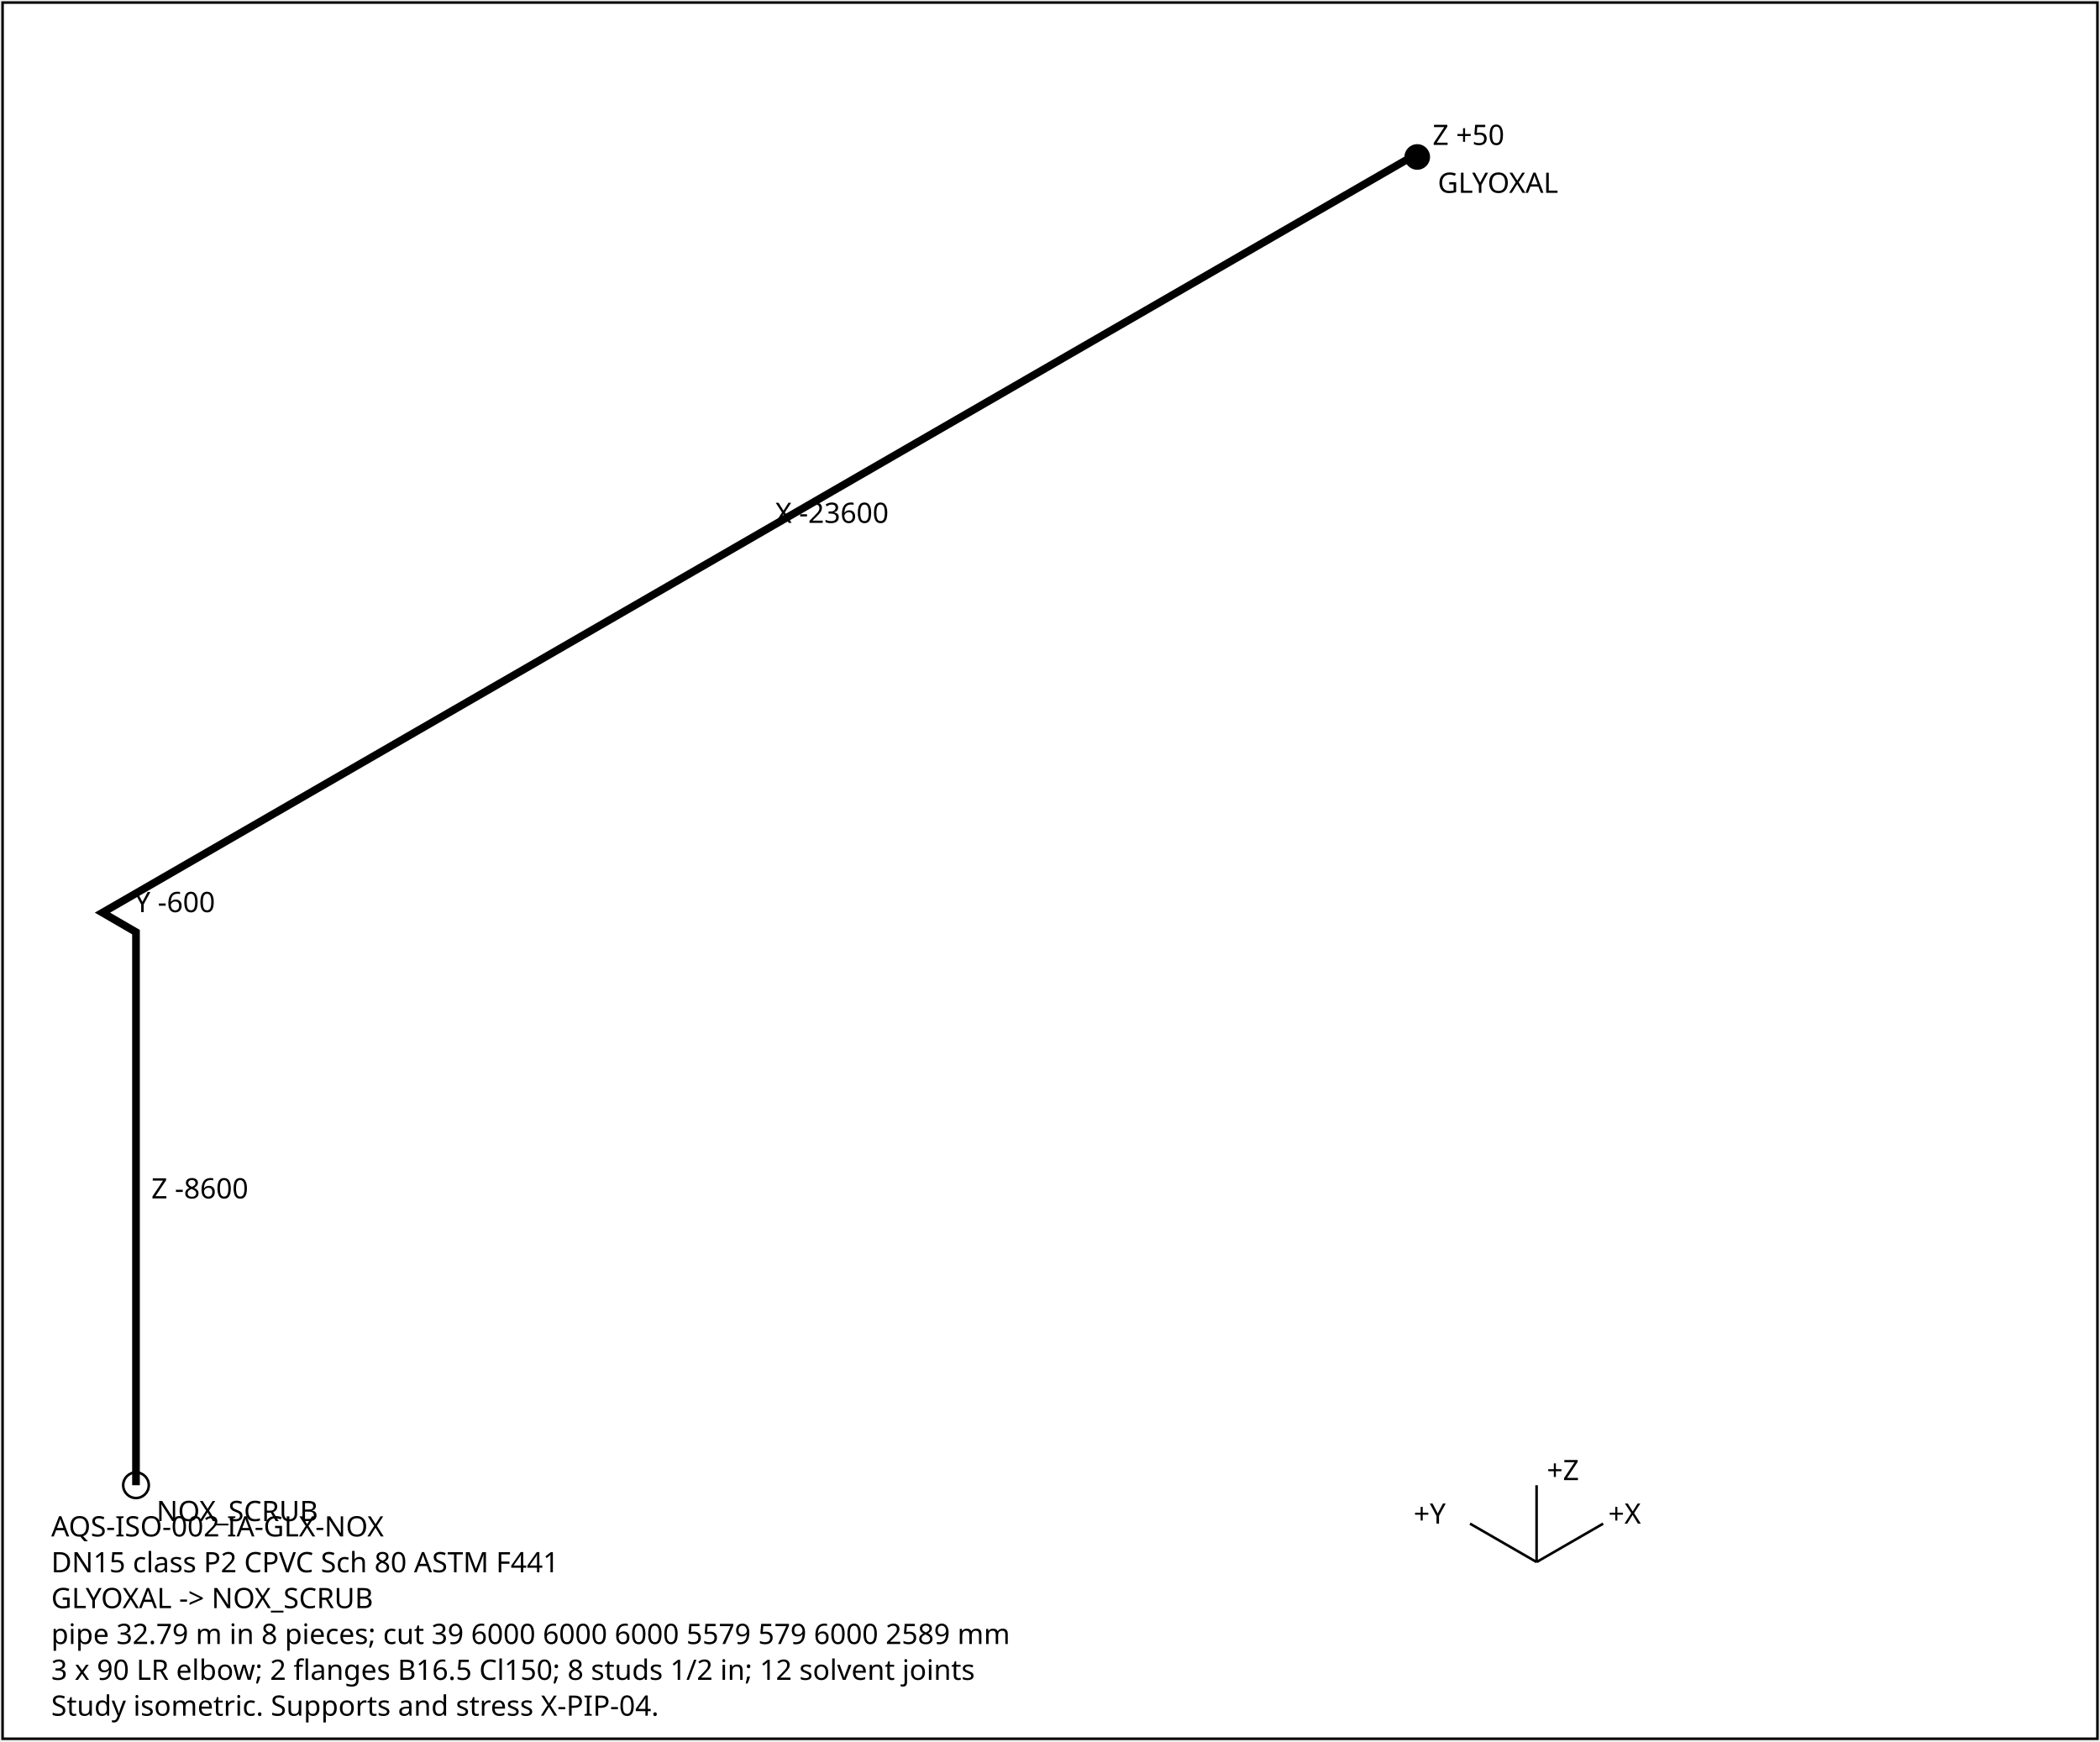
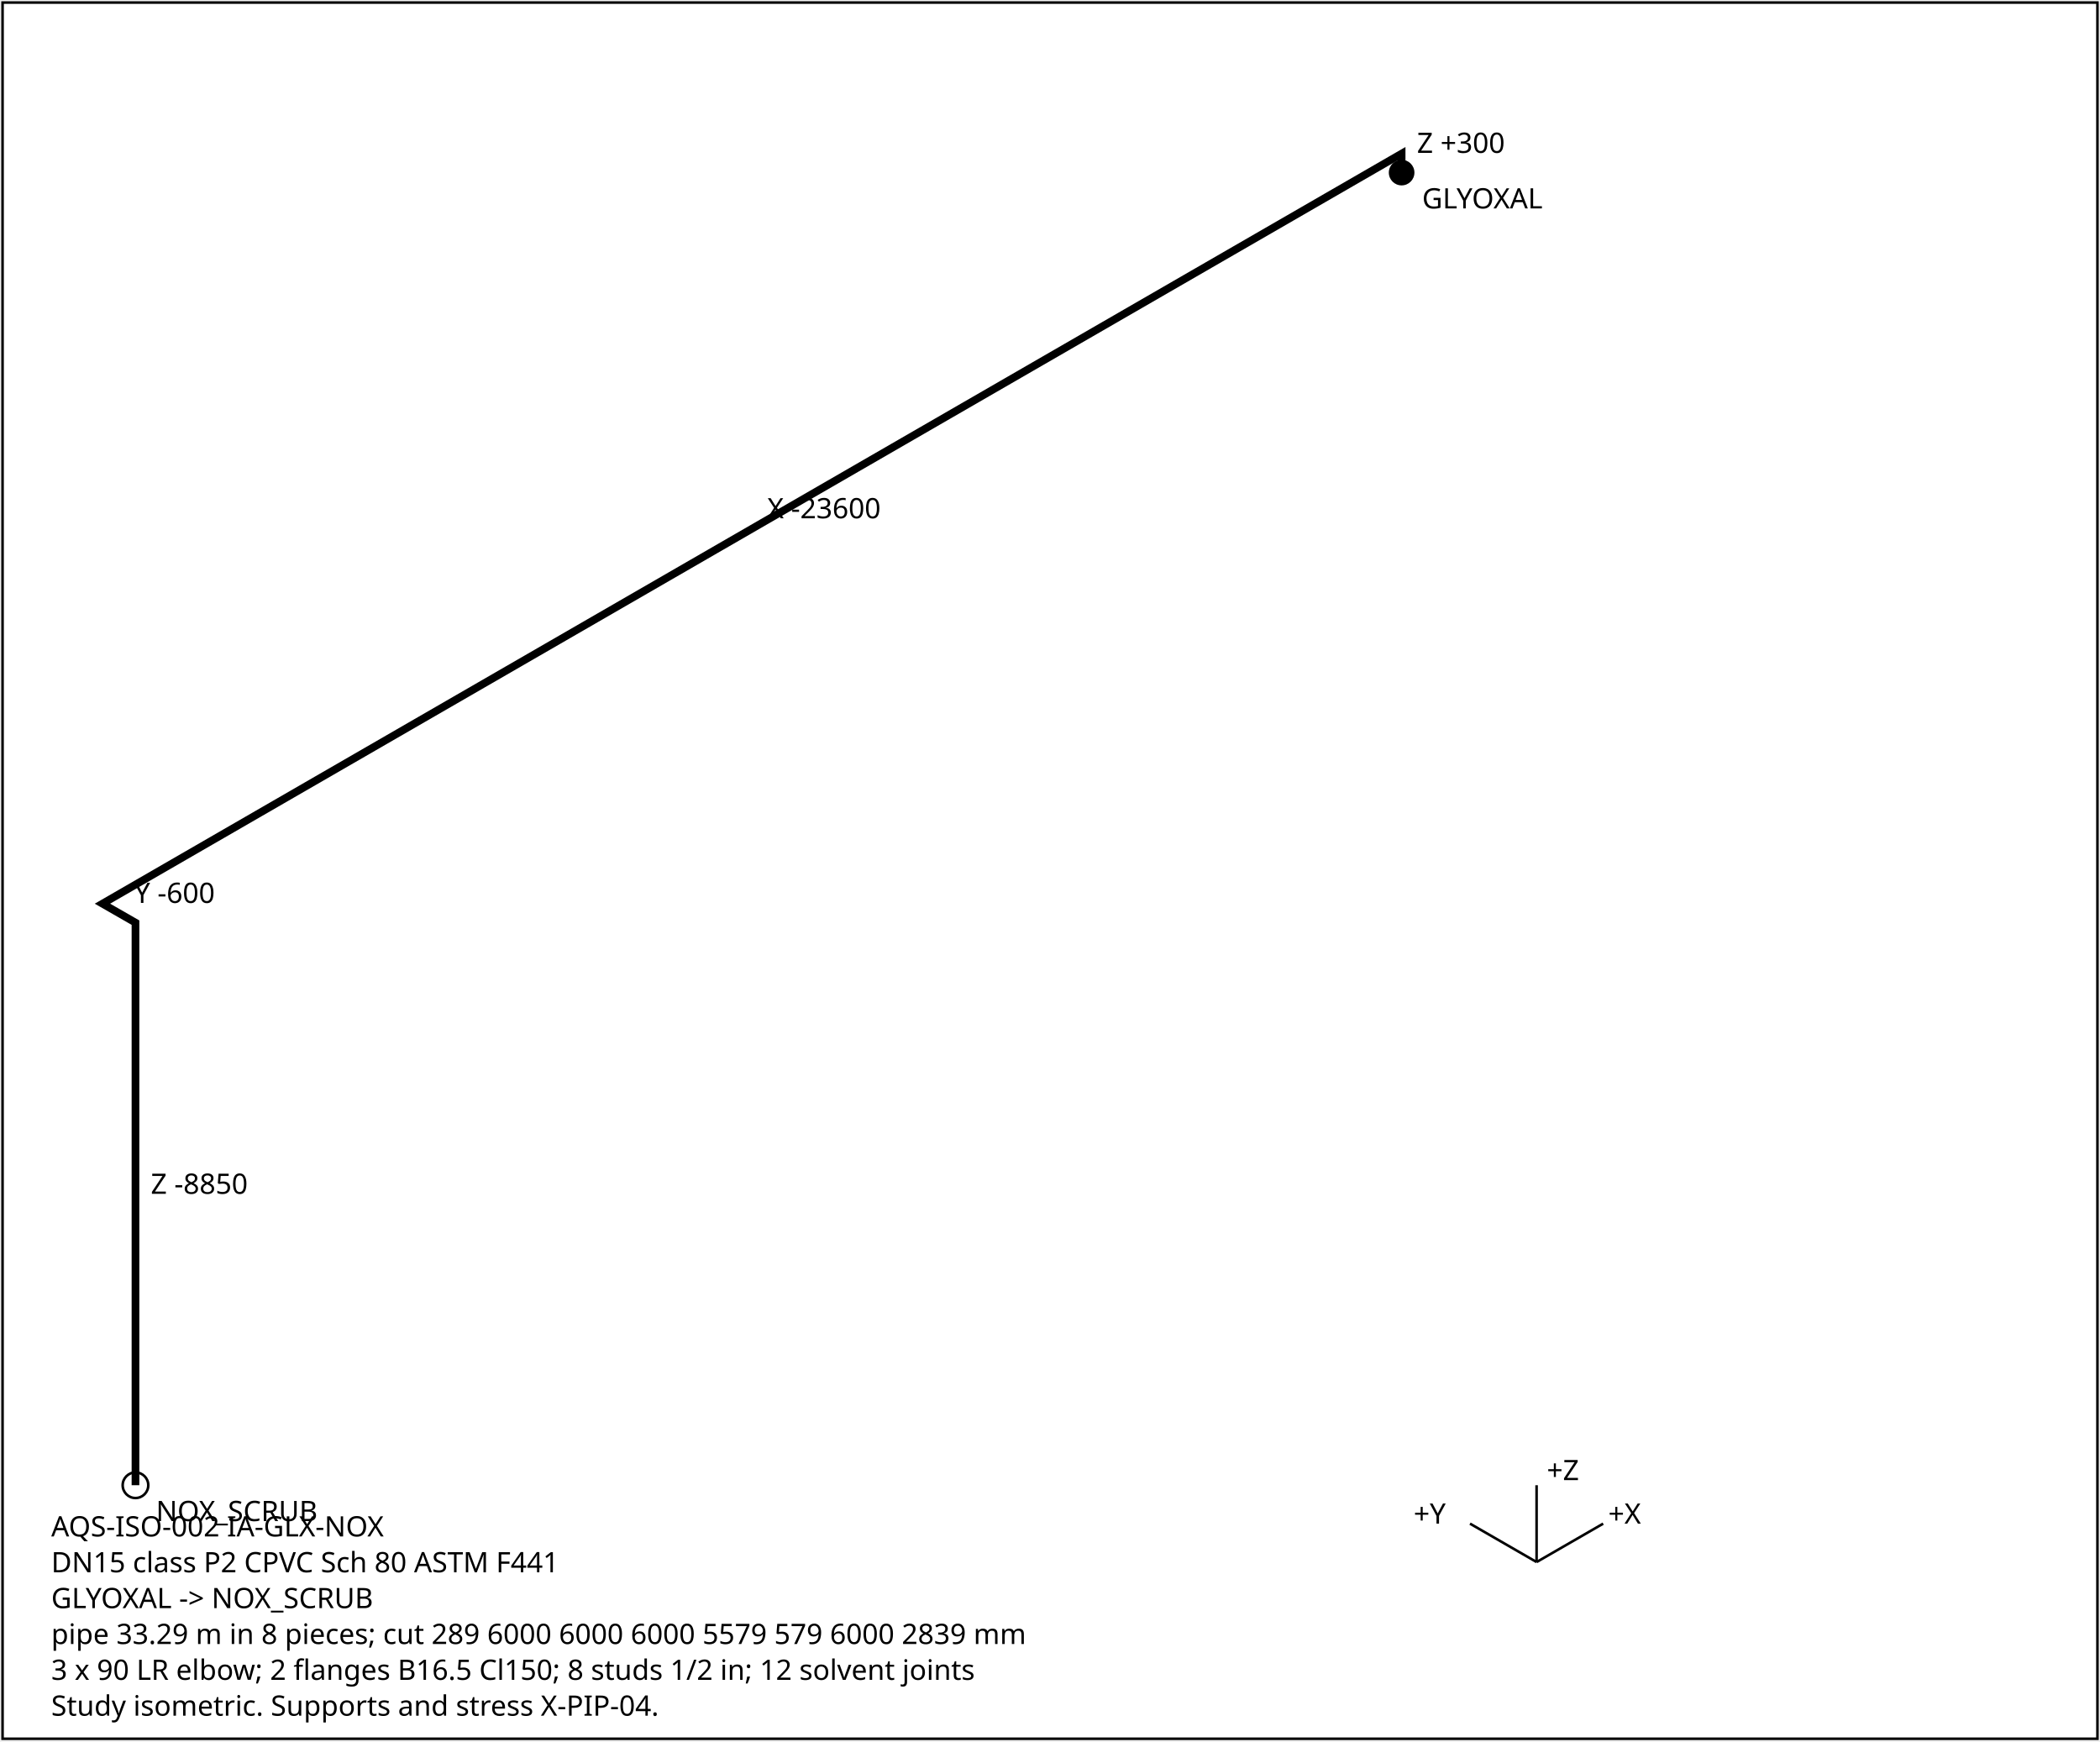
<svg xmlns="http://www.w3.org/2000/svg" width="820" height="680" font-family="sans-serif" font-size="11">
  <rect x="1" y="1" width="818" height="678" fill="white" stroke="black" />
-   <polyline points="553.4,61.3 553.4,60.0 40.0,356.4 53.1,364.0 53.1,580.0" fill="none" stroke="black" stroke-width="3" />
-   <text x="559.4" y="56.6">Z +50</text>
-   <text x="302.7" y="204.2">X -23600</text>
-   <text x="52.5" y="356.2">Y -600</text>
-   <text x="59.1" y="468.0">Z -8600</text>
-   <circle cx="553.4" cy="61.3" r="5" fill="black" />
-   <text x="561.4" y="75.3">GLYOXAL</text>
-   <circle cx="53.1" cy="580.0" r="5" fill="none" stroke="black" />
-   <text x="61.1" y="594.0">NOX_SCRUB</text>
+   <polyline points="547.3,67.4 547.3,60.0 40.0,352.9 52.9,360.3 52.9,580.0" fill="none" stroke="black" stroke-width="3" />
+   <text x="553.3" y="59.7">Z +300</text>
+   <text x="299.6" y="202.4">X -23600</text>
+   <text x="52.4" y="352.6">Y -600</text>
+   <text x="58.9" y="466.2">Z -8850</text>
+   <circle cx="547.3" cy="67.4" r="5" fill="black" />
+   <text x="555.3" y="81.4">GLYOXAL</text>
+   <circle cx="52.9" cy="580.0" r="5" fill="none" stroke="black" />
+   <text x="60.9" y="594.0">NOX_SCRUB</text>
  <g transform="translate(600,610)">
    <line x1="0" y1="0" x2="26" y2="-15" stroke="black" />
    <text x="28" y="-15">+X</text>
    <line x1="0" y1="0" x2="-26" y2="-15" stroke="black" />
    <text x="-48" y="-15">+Y</text>
    <line x1="0" y1="0" x2="0" y2="-30" stroke="black" />
    <text x="4" y="-32">+Z</text>
  </g>
  <text x="20" y="600">AQS-ISO-002  IA-GLX-NOX</text>
  <text x="20" y="614">DN15  class P2  CPVC Sch 80 ASTM F441</text>
  <text x="20" y="628">GLYOXAL -&gt; NOX_SCRUB</text>
-   <text x="20" y="642">pipe 32.79 m in 8 pieces; cut 39 6000 6000 6000 5579 579 6000 2589 mm</text>
+   <text x="20" y="642">pipe 33.29 m in 8 pieces; cut 289 6000 6000 6000 5579 579 6000 2839 mm</text>
  <text x="20" y="656">3 x 90 LR elbow; 2 flanges B16.5 Cl150; 8 studs 1/2 in; 12 solvent joints</text>
  <text x="20" y="670">Study isometric. Supports and stress X-PIP-04.</text>
</svg>
